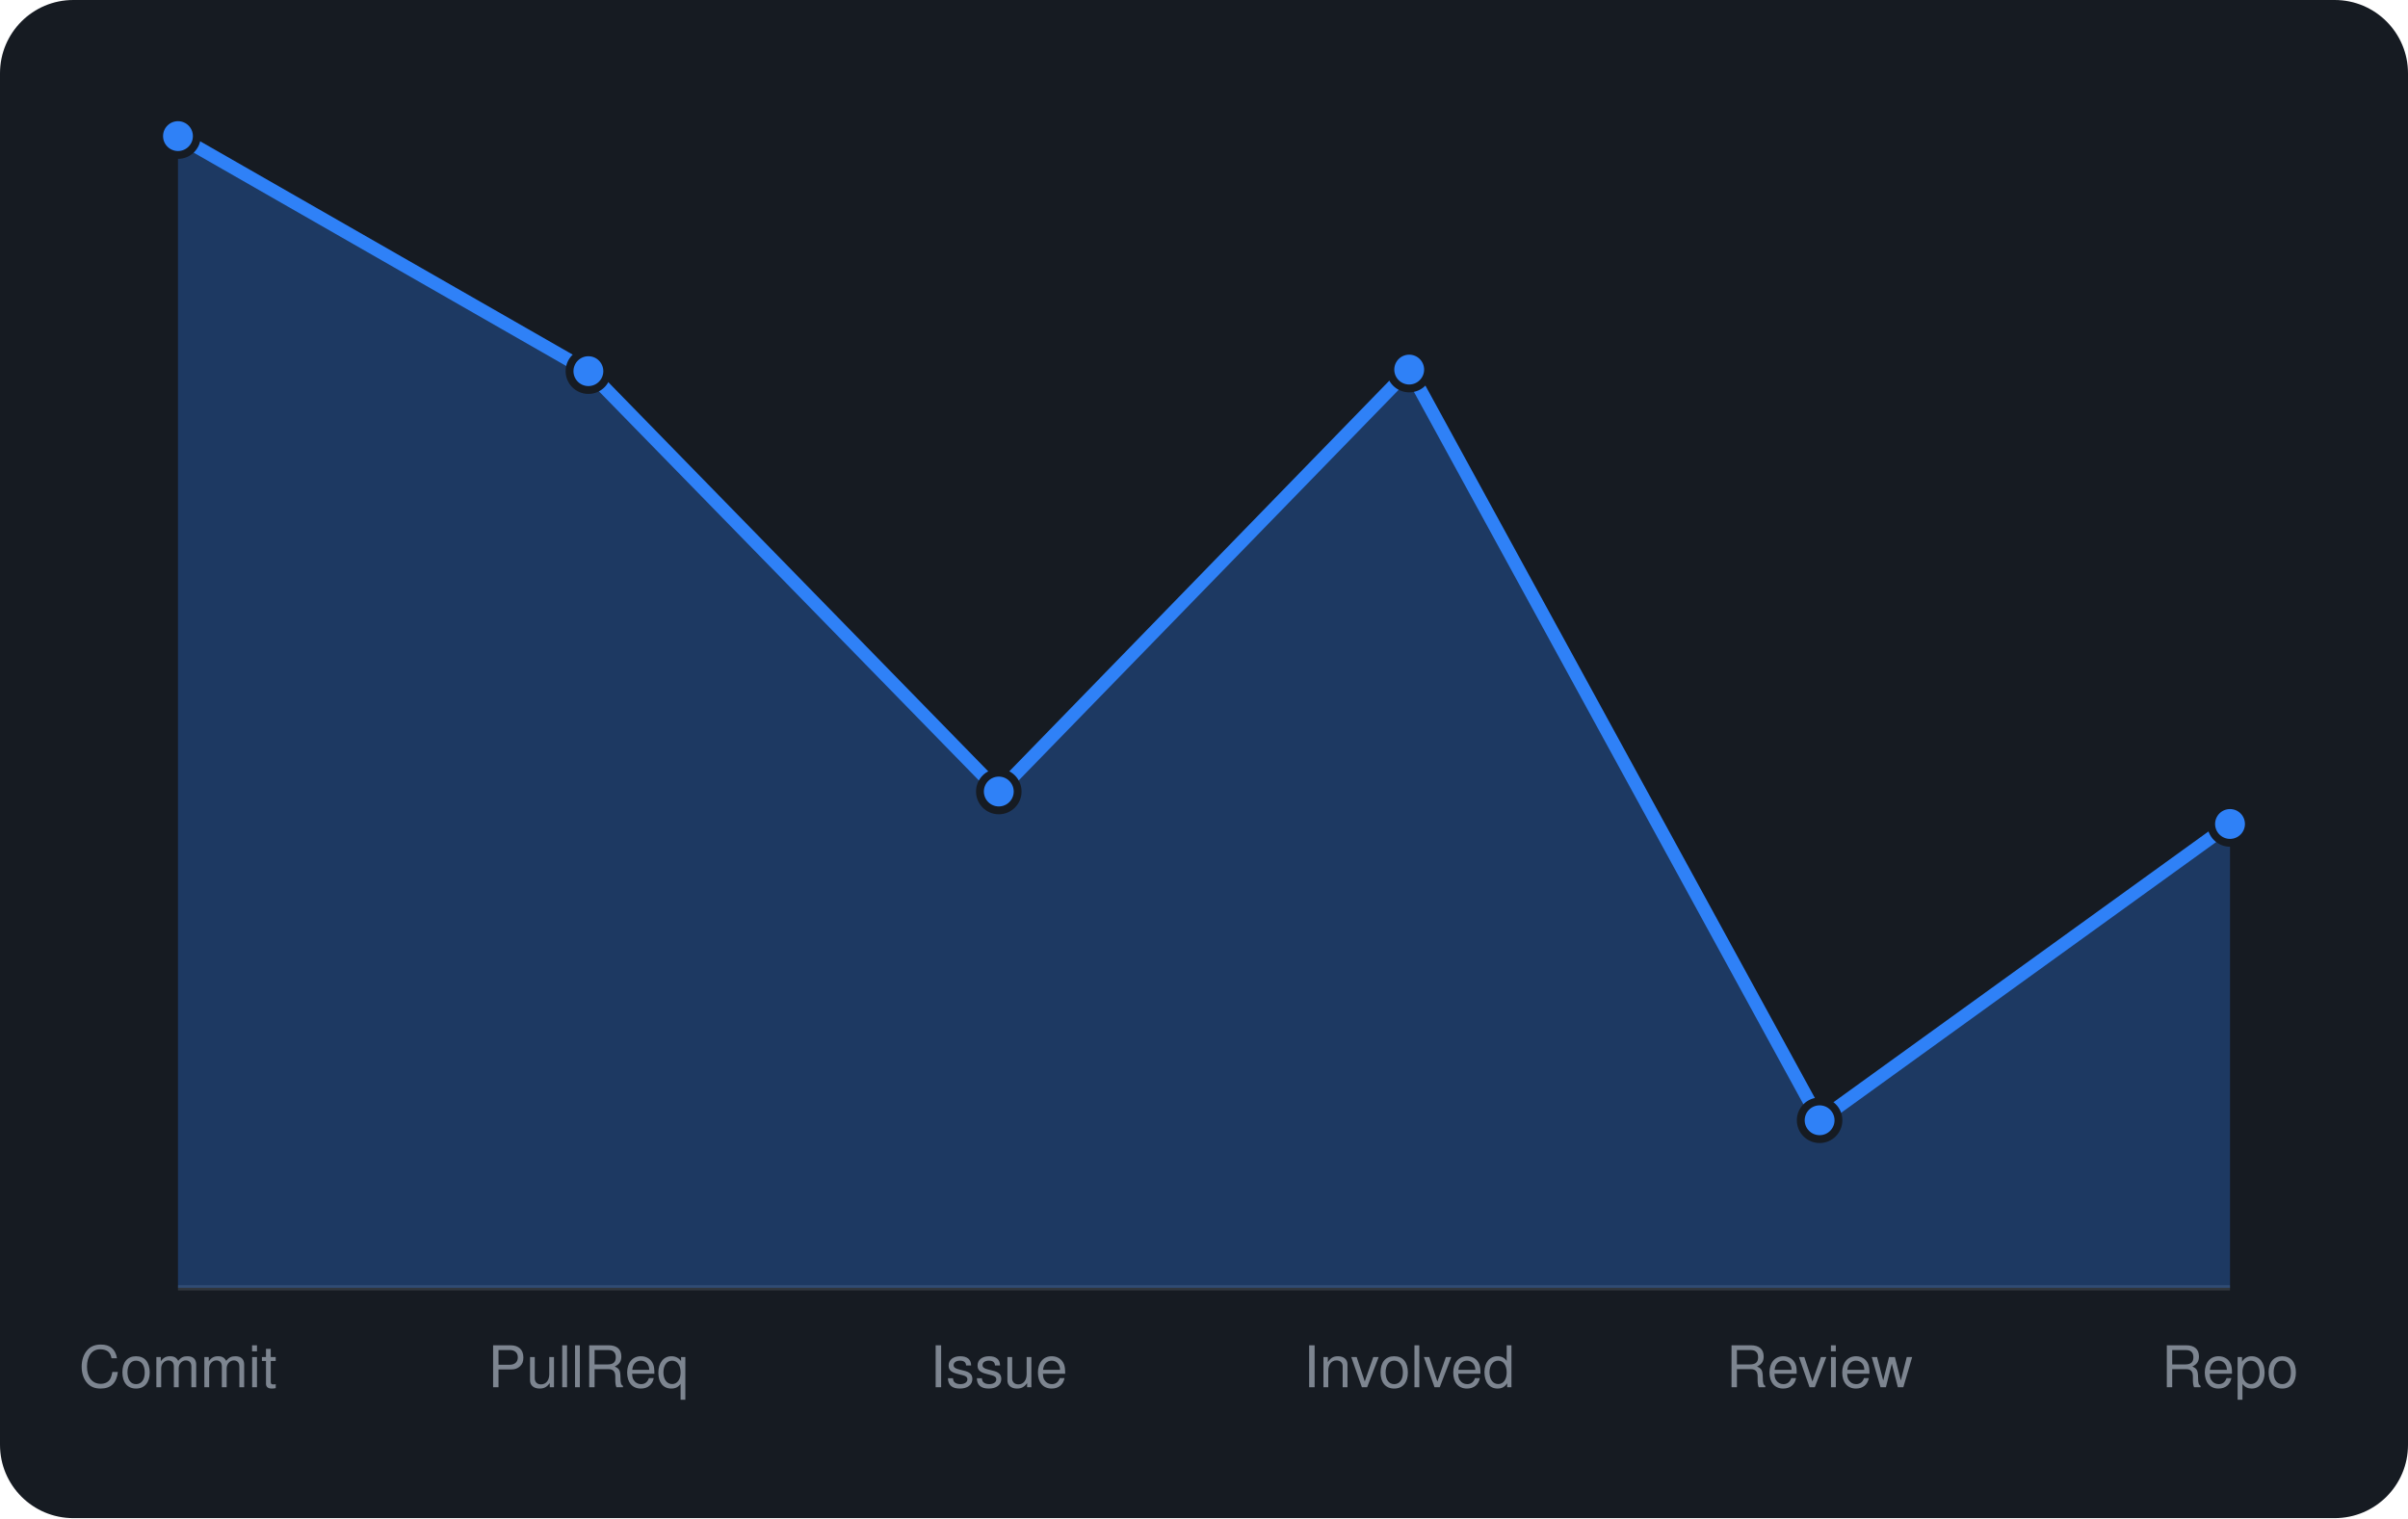
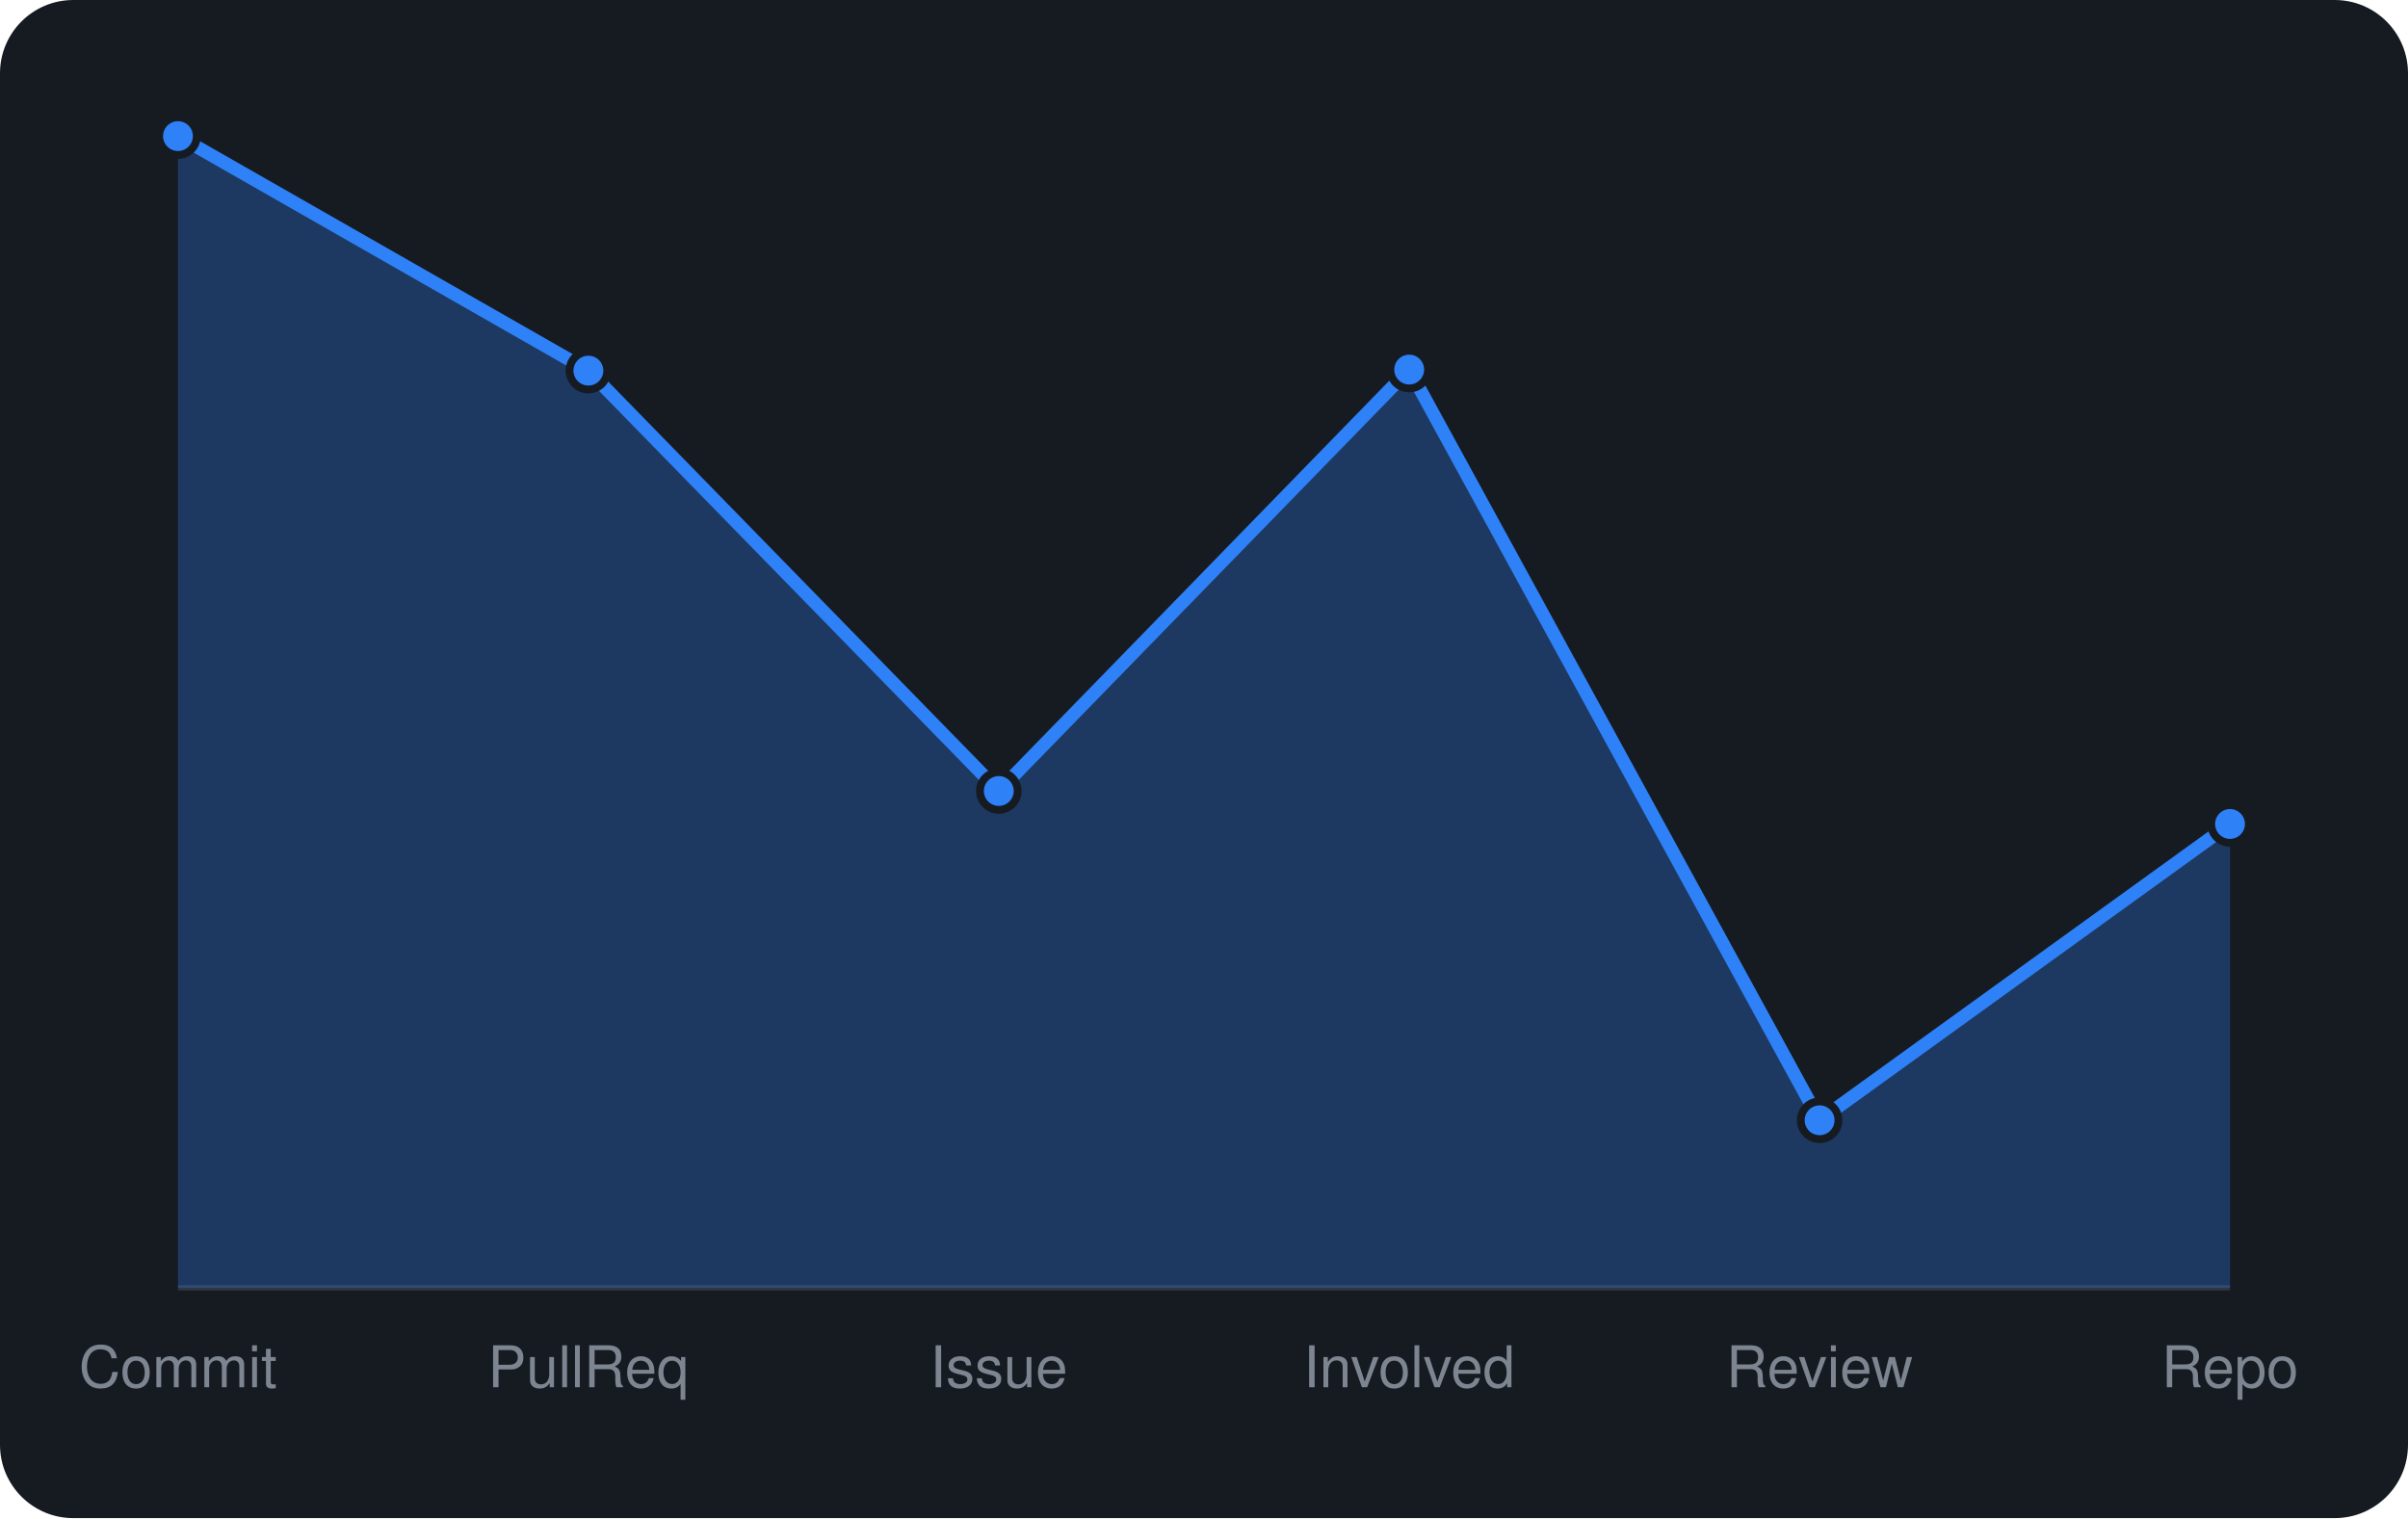
<svg xmlns="http://www.w3.org/2000/svg" viewBox="0 0 460 290" width="460" height="290" font-family="-apple-system,BlinkMacSystemFont,'Segoe UI',Helvetica,Arial,sans-serif">
  <rect width="460" height="290" rx="14" fill="#161b22" />
  <line x1="34" y1="246" x2="426" y2="246" stroke="#30363d" />
-   <path d="M34.0 246 L34.0 26.0L112.4 70.9L190.8 151.2L269.2 70.6L347.6 214.0L426.0 157.4 L426.0 246 Z" fill="rgba(47,129,247,0.3)" />
-   <path d="M34.0 26.0L112.4 70.9L190.8 151.2L269.2 70.6L347.6 214.0L426.0 157.4" fill="none" stroke="#2f81f7" stroke-width="2.5" stroke-linejoin="round" />
+   <path d="M34.0 246 L34.0 26.0L112.4 70.8L190.8 151.1L269.2 70.6L347.6 214.0L426.0 157.4 L426.0 246 Z" fill="rgba(47,129,247,0.3)" />
+   <path d="M34.0 26.0L112.4 70.8L190.8 151.1L269.2 70.6L347.6 214.0L426.0 157.4" fill="none" stroke="#2f81f7" stroke-width="2.5" stroke-linejoin="round" />
  <circle cx="34.0" cy="26.0" r="3.6" fill="#2f81f7" stroke="#161b22" stroke-width="1.5" />
-   <circle cx="112.4" cy="70.9" r="3.6" fill="#2f81f7" stroke="#161b22" stroke-width="1.5" />
-   <circle cx="190.8" cy="151.2" r="3.6" fill="#2f81f7" stroke="#161b22" stroke-width="1.5" />
+   <circle cx="112.4" cy="70.8" r="3.6" fill="#2f81f7" stroke="#161b22" stroke-width="1.5" />
+   <circle cx="190.8" cy="151.1" r="3.6" fill="#2f81f7" stroke="#161b22" stroke-width="1.5" />
  <circle cx="269.2" cy="70.6" r="3.6" fill="#2f81f7" stroke="#161b22" stroke-width="1.5" />
  <circle cx="347.6" cy="214.0" r="3.6" fill="#2f81f7" stroke="#161b22" stroke-width="1.5" />
  <circle cx="426.0" cy="157.4" r="3.6" fill="#2f81f7" stroke="#161b22" stroke-width="1.5" />
  <text x="34.0" y="265" text-anchor="middle" font-size="11" fill="#7d8590">Commit</text>
  <text x="112.4" y="265" text-anchor="middle" font-size="11" fill="#7d8590">PullReq</text>
  <text x="190.8" y="265" text-anchor="middle" font-size="11" fill="#7d8590">Issue</text>
  <text x="269.2" y="265" text-anchor="middle" font-size="11" fill="#7d8590">Involved</text>
  <text x="347.6" y="265" text-anchor="middle" font-size="11" fill="#7d8590">Review</text>
  <text x="426.0" y="265" text-anchor="middle" font-size="11" fill="#7d8590">Repo</text>
</svg>
